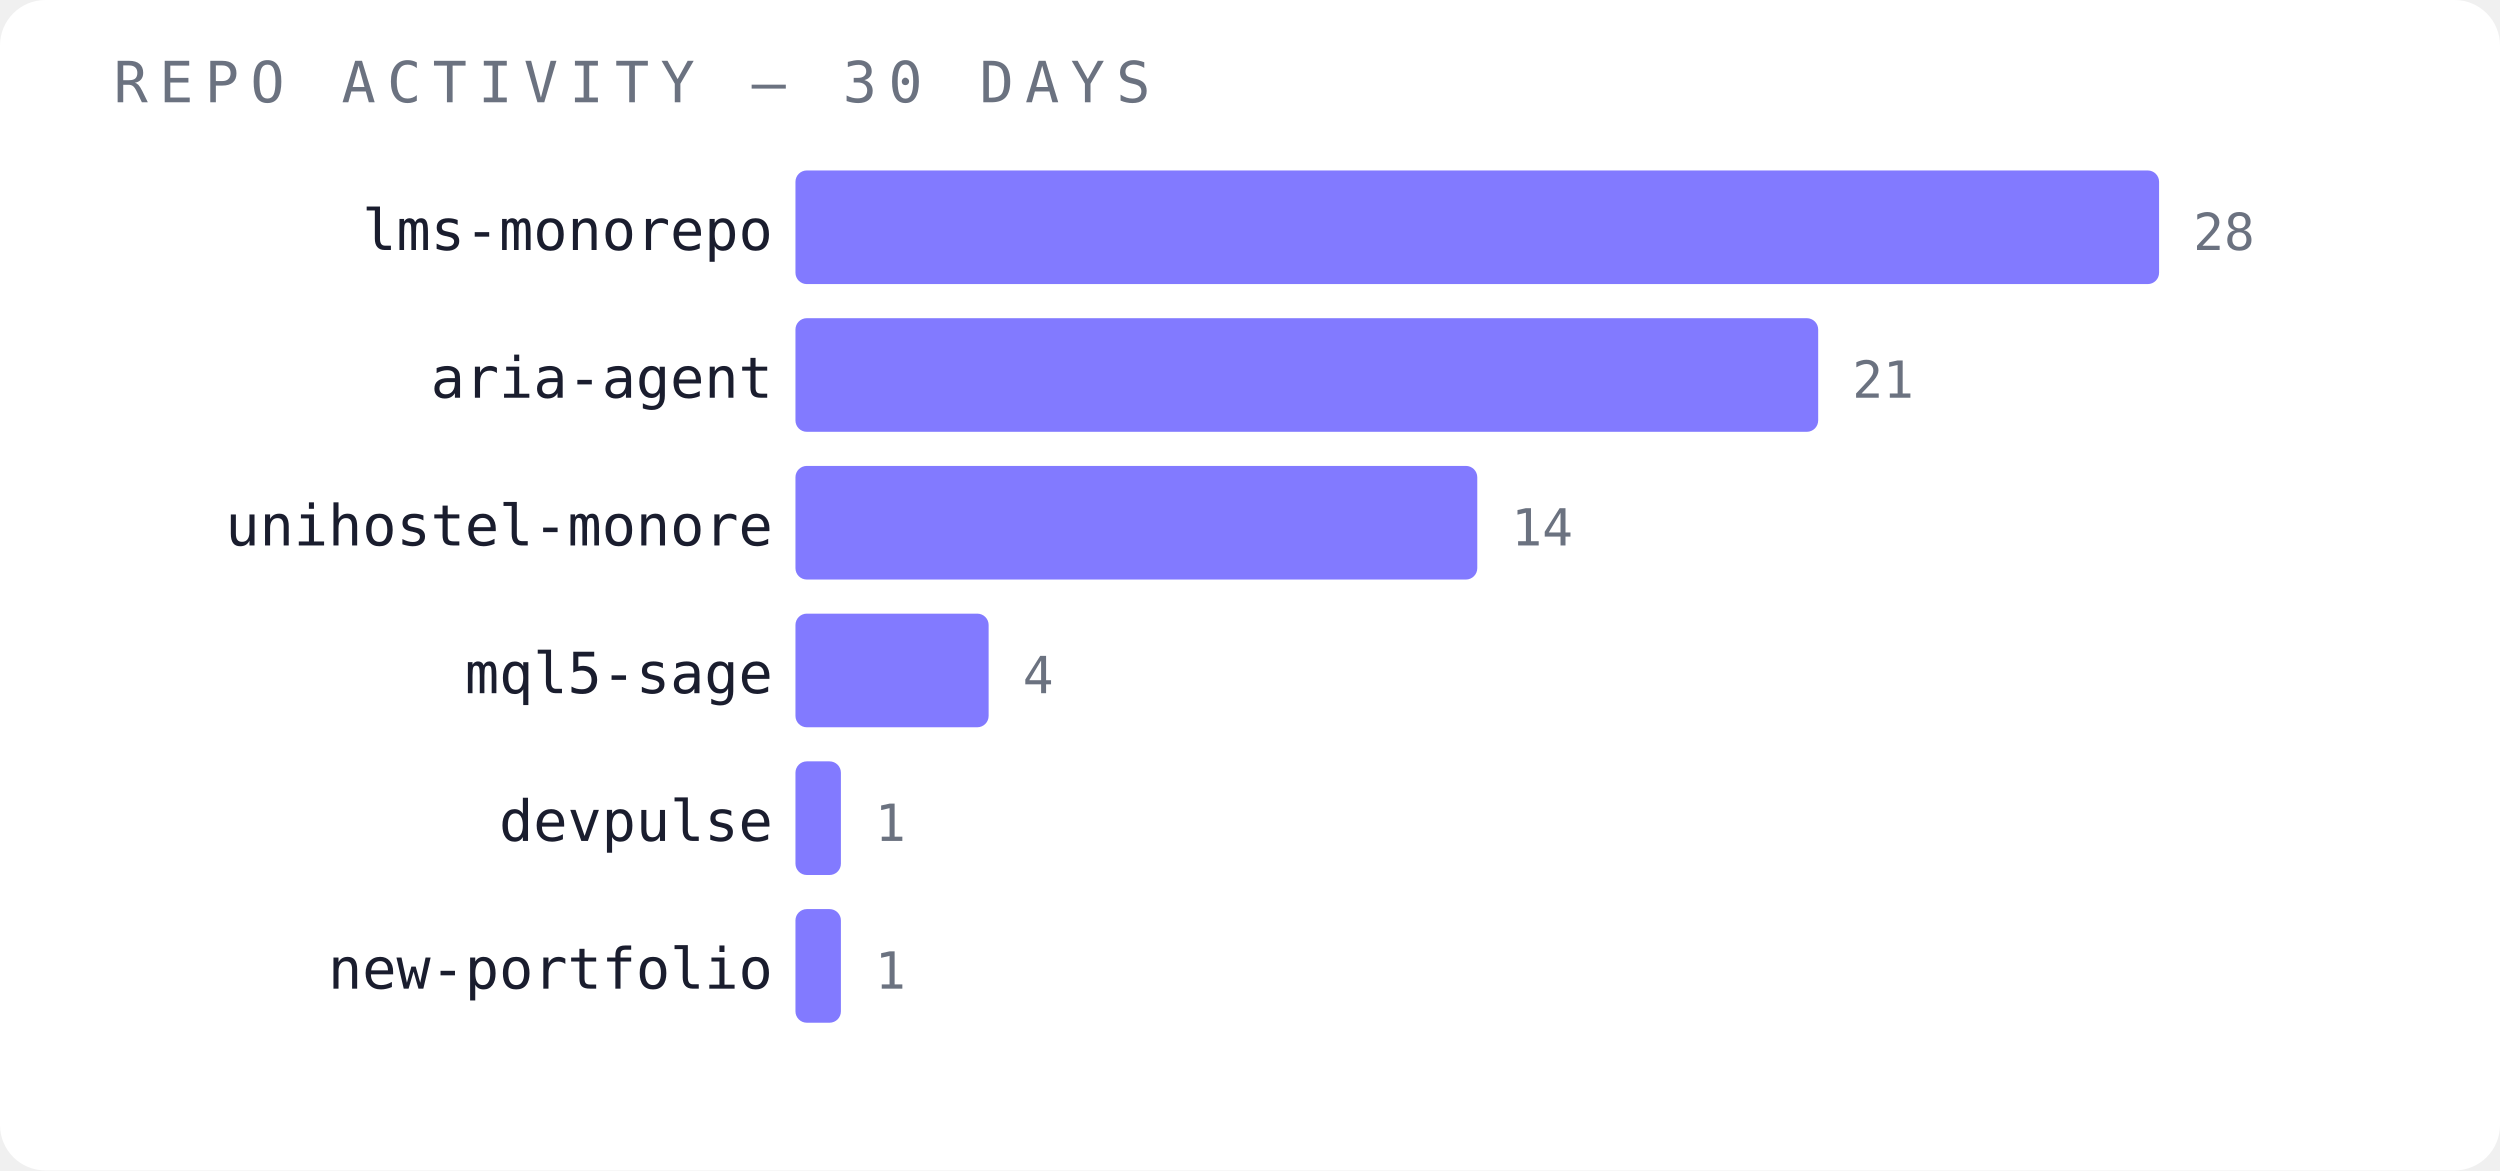
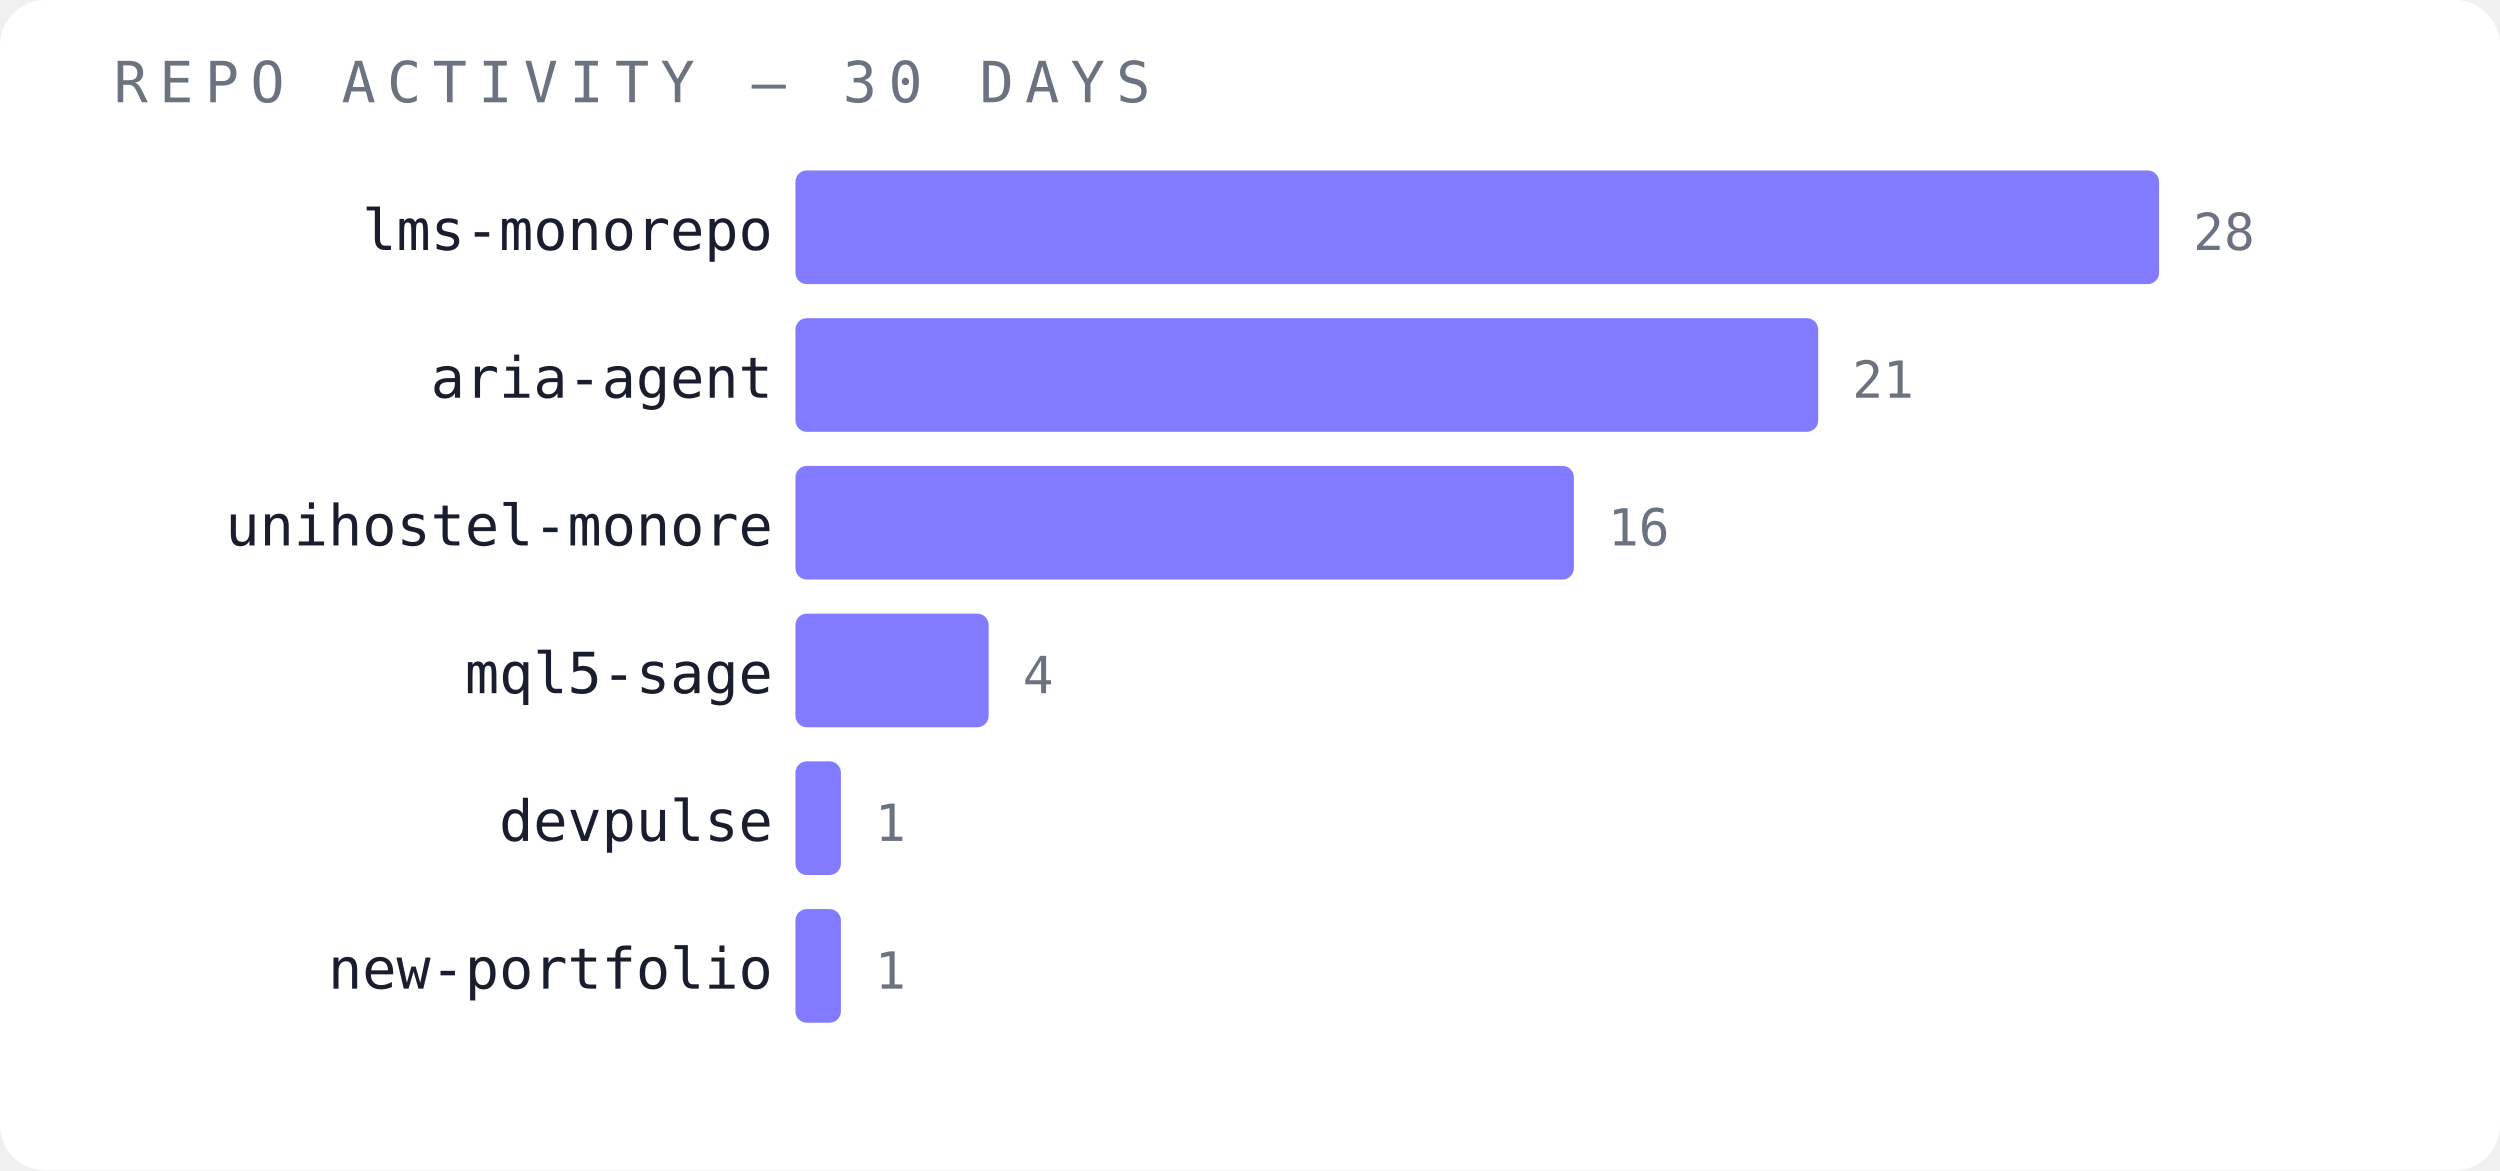
<svg xmlns="http://www.w3.org/2000/svg" width="440" height="206" viewBox="0 0 440 206">
  <rect width="440" height="206" fill="#ffffff" rx="8" />
  <text x="20" y="18" font-family="monospace" font-size="10" fill="#6b7280" letter-spacing="2">REPO ACTIVITY — 30 DAYS</text>
  <text x="136" y="44" font-family="monospace" font-size="10" fill="#1a1d2e" text-anchor="end">lms-monorepo</text>
  <rect x="140" y="30" width="240" height="20" fill="#6c63ff" opacity="0.85" rx="2" />
  <text x="386" y="44" font-family="monospace" font-size="9" fill="#6b7280">28</text>
  <text x="136" y="70" font-family="monospace" font-size="10" fill="#1a1d2e" text-anchor="end">aria-agent</text>
  <rect x="140" y="56" width="180" height="20" fill="#6c63ff" opacity="0.85" rx="2" />
  <text x="326" y="70" font-family="monospace" font-size="9" fill="#6b7280">21</text>
  <text x="136" y="96" font-family="monospace" font-size="10" fill="#1a1d2e" text-anchor="end">unihostel-monore</text>
-   <rect x="140" y="82" width="120" height="20" fill="#6c63ff" opacity="0.85" rx="2" />
-   <text x="266" y="96" font-family="monospace" font-size="9" fill="#6b7280">14</text>
+   <rect x="140" y="82" width="137" height="20" fill="#6c63ff" opacity="0.85" rx="2" />
+   <text x="283" y="96" font-family="monospace" font-size="9" fill="#6b7280">16</text>
  <text x="136" y="122" font-family="monospace" font-size="10" fill="#1a1d2e" text-anchor="end">mql5-sage</text>
  <rect x="140" y="108" width="34" height="20" fill="#6c63ff" opacity="0.85" rx="2" />
  <text x="180" y="122" font-family="monospace" font-size="9" fill="#6b7280">4</text>
  <text x="136" y="148" font-family="monospace" font-size="10" fill="#1a1d2e" text-anchor="end">devpulse</text>
  <rect x="140" y="134" width="8" height="20" fill="#6c63ff" opacity="0.85" rx="2" />
  <text x="154" y="148" font-family="monospace" font-size="9" fill="#6b7280">1</text>
  <text x="136" y="174" font-family="monospace" font-size="10" fill="#1a1d2e" text-anchor="end">new-portfolio</text>
  <rect x="140" y="160" width="8" height="20" fill="#6c63ff" opacity="0.85" rx="2" />
  <text x="154" y="174" font-family="monospace" font-size="9" fill="#6b7280">1</text>
</svg>
